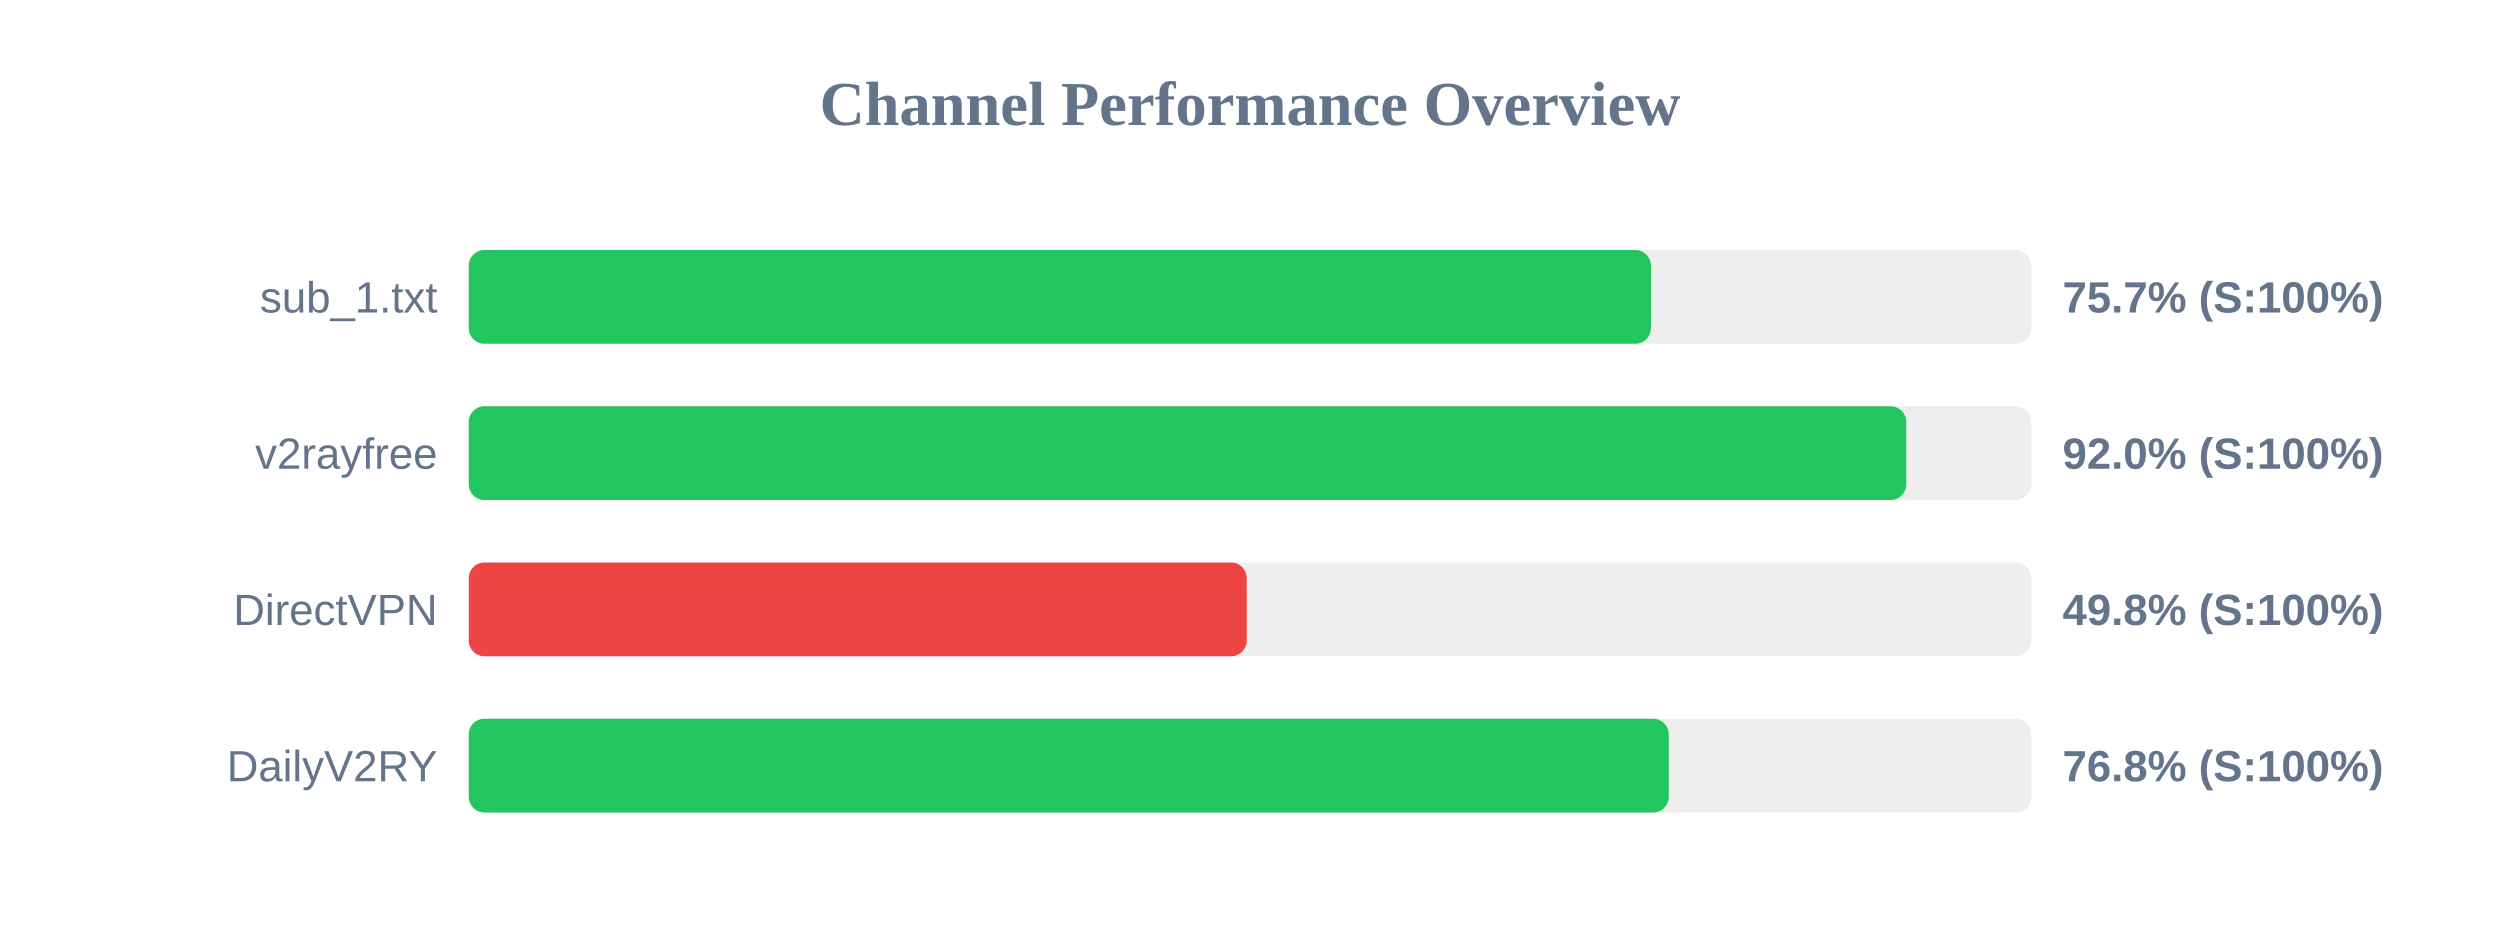
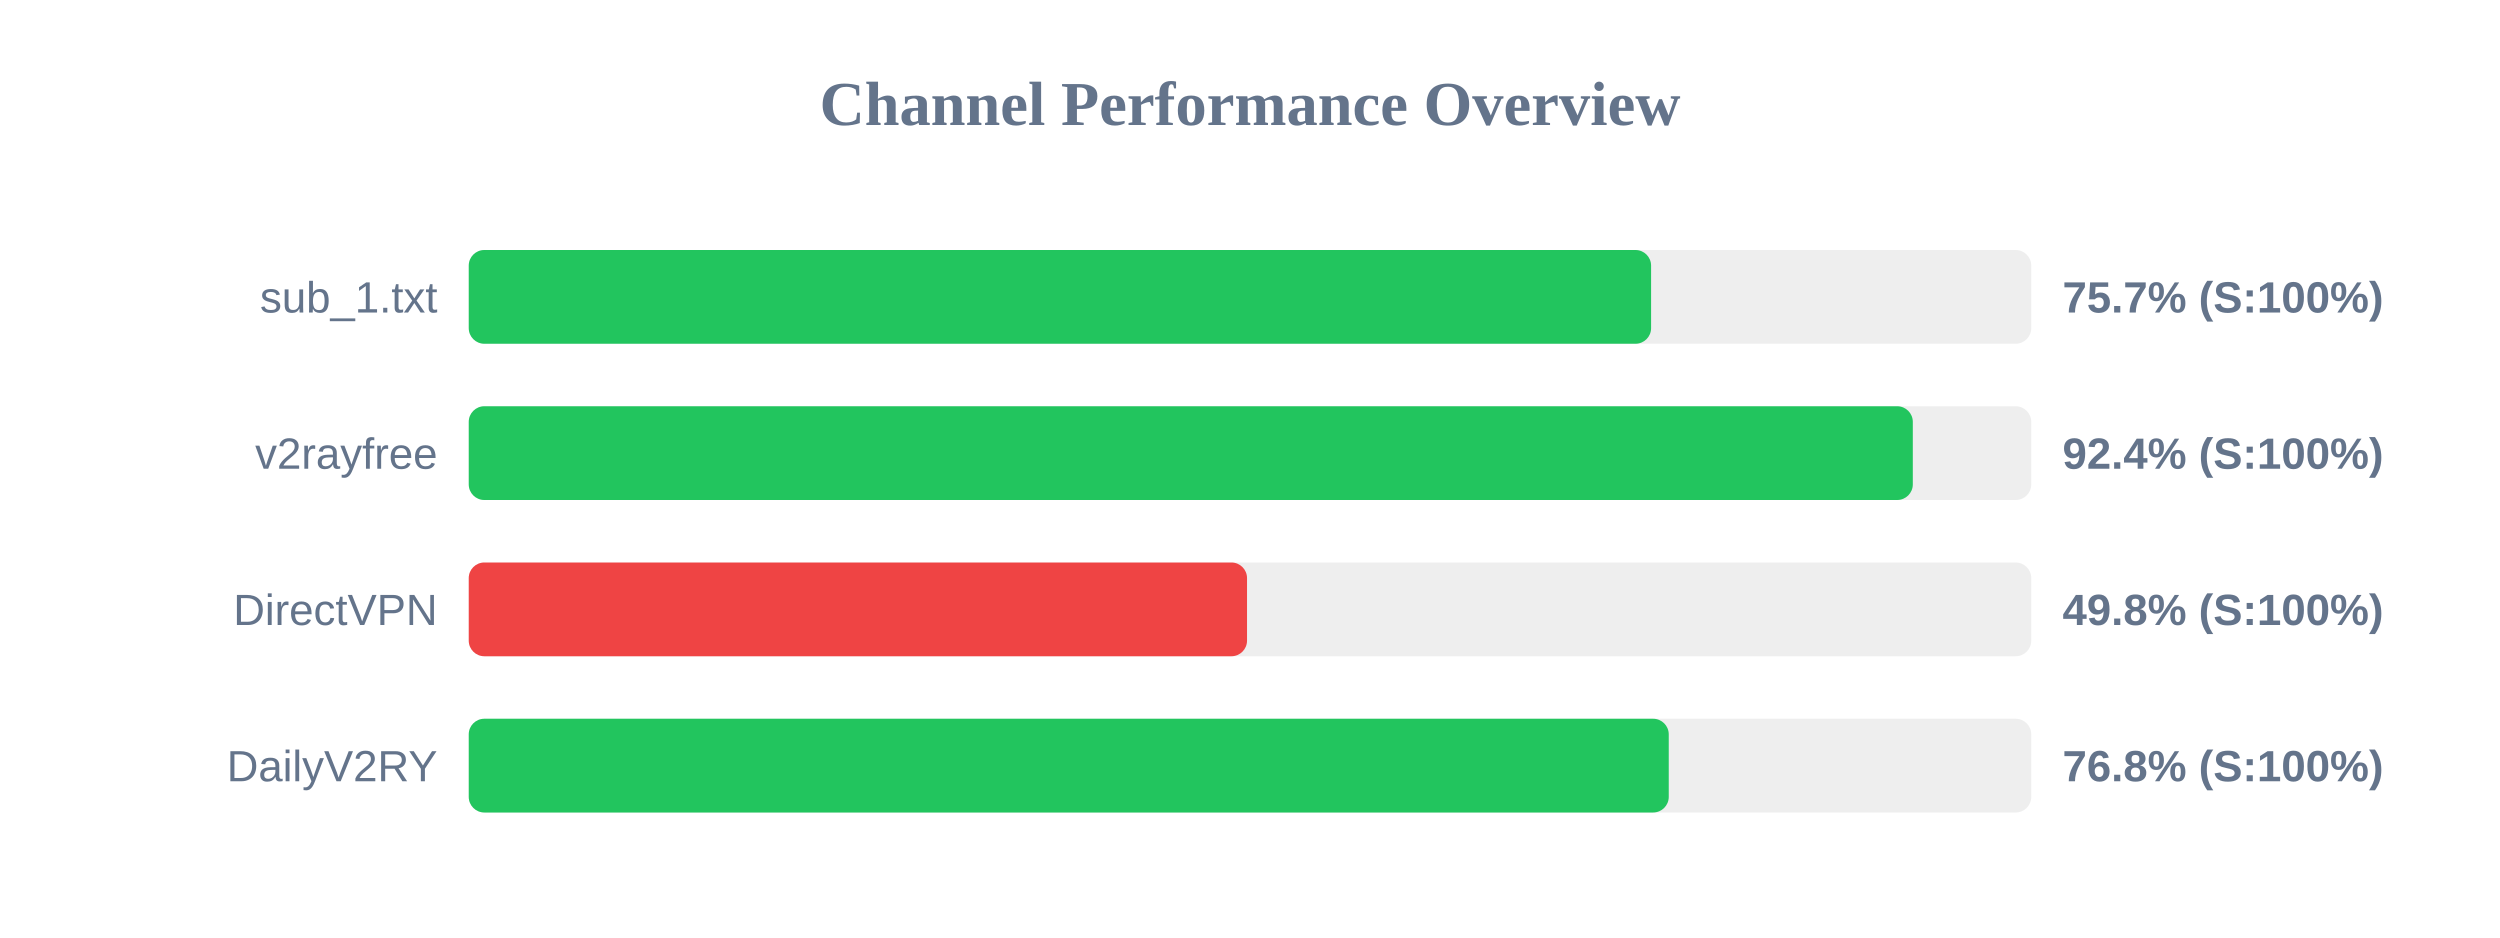
<svg xmlns="http://www.w3.org/2000/svg" width="800" height="300" version="1.1">
  <style>
        .row { font: 14px Arial; fill: #64748b; }
        .score { font: bold 14px Arial; fill: #64748b; }
    </style>
  <text x="400" y="40" text-anchor="middle" font-size="20px" font-weight="bold" fill="#64748b">Channel Performance Overview</text>
  <rect x="150" y="80" width="500" height="30" fill="#eee" rx="5" />
-   <rect x="150" y="80" width="378.3" height="30" fill="#22c55e" rx="5" />
+   <rect x="150" y="80" width="378.35" height="30" fill="#22c55e" rx="5" />
  <text x="140" y="100" text-anchor="end" class="row">sub_1.txt</text>
  <text x="660" y="100" text-anchor="start" class="score">75.7% (S:100%)</text>
  <rect x="150" y="130" width="500" height="30" fill="#eee" rx="5" />
-   <rect x="150" y="130" width="460.0" height="30" fill="#22c55e" rx="5" />
+   <rect x="150" y="130" width="462.1" height="30" fill="#22c55e" rx="5" />
  <text x="140" y="150" text-anchor="end" class="row">v2rayfree</text>
-   <text x="660" y="150" text-anchor="start" class="score">92.0% (S:100%)</text>
+   <text x="660" y="150" text-anchor="start" class="score">92.4% (S:100%)</text>
  <rect x="150" y="180" width="500" height="30" fill="#eee" rx="5" />
-   <rect x="150" y="180" width="248.95" height="30" fill="#ef4444" rx="5" />
+   <rect x="150" y="180" width="249.05" height="30" fill="#ef4444" rx="5" />
  <text x="140" y="200" text-anchor="end" class="row">DirectVPN</text>
  <text x="660" y="200" text-anchor="start" class="score">49.8% (S:100%)</text>
  <rect x="150" y="230" width="500" height="30" fill="#eee" rx="5" />
  <rect x="150" y="230" width="384.0" height="30" fill="#22c55e" rx="5" />
  <text x="140" y="250" text-anchor="end" class="row">DailyV2RY</text>
  <text x="660" y="250" text-anchor="start" class="score">76.8% (S:100%)</text>
</svg>
